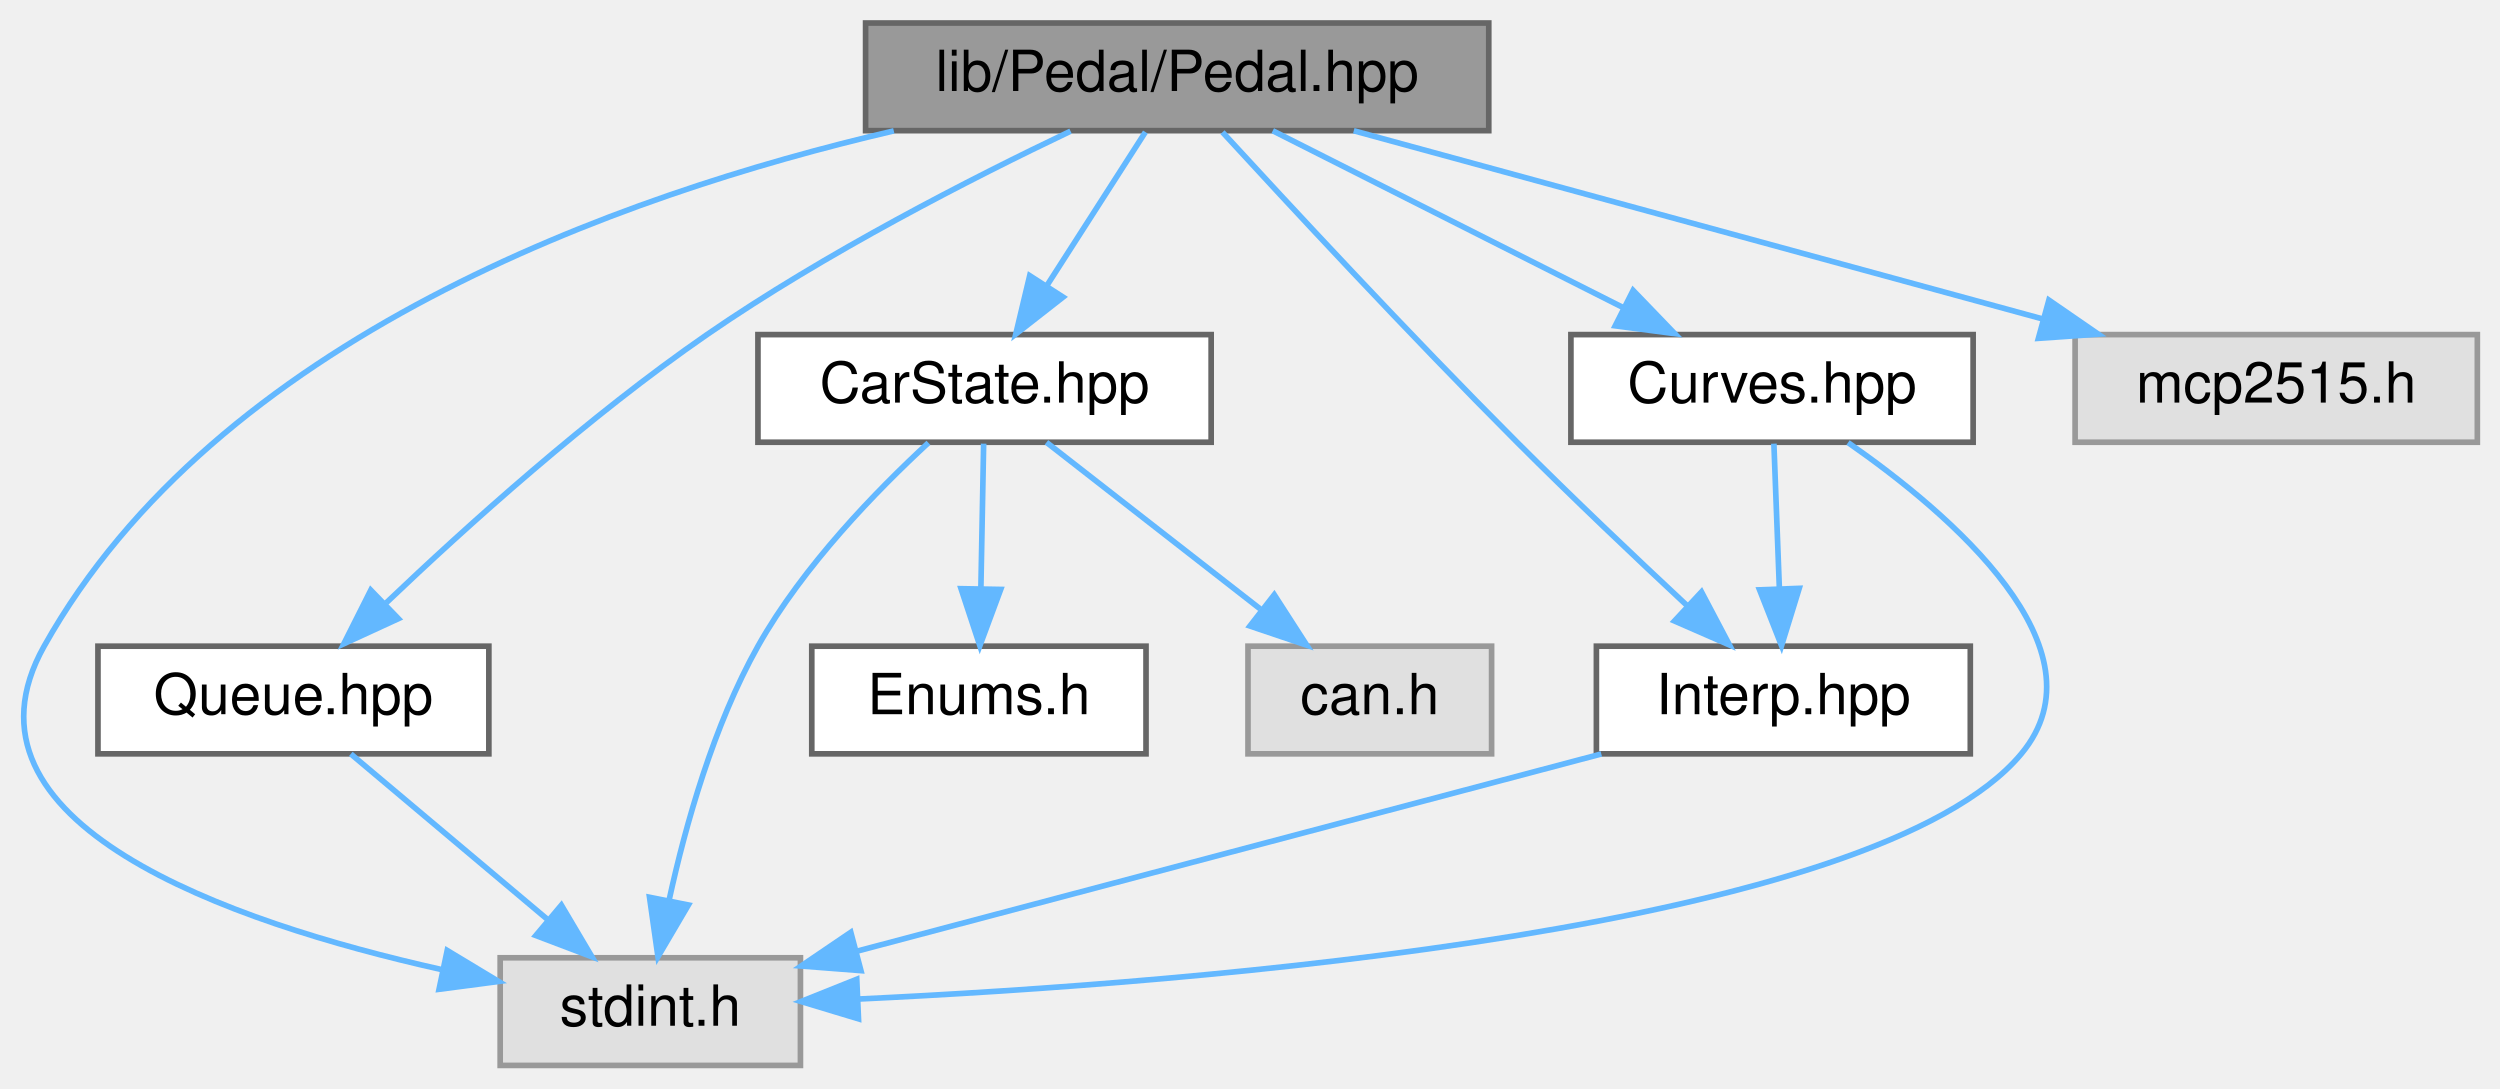
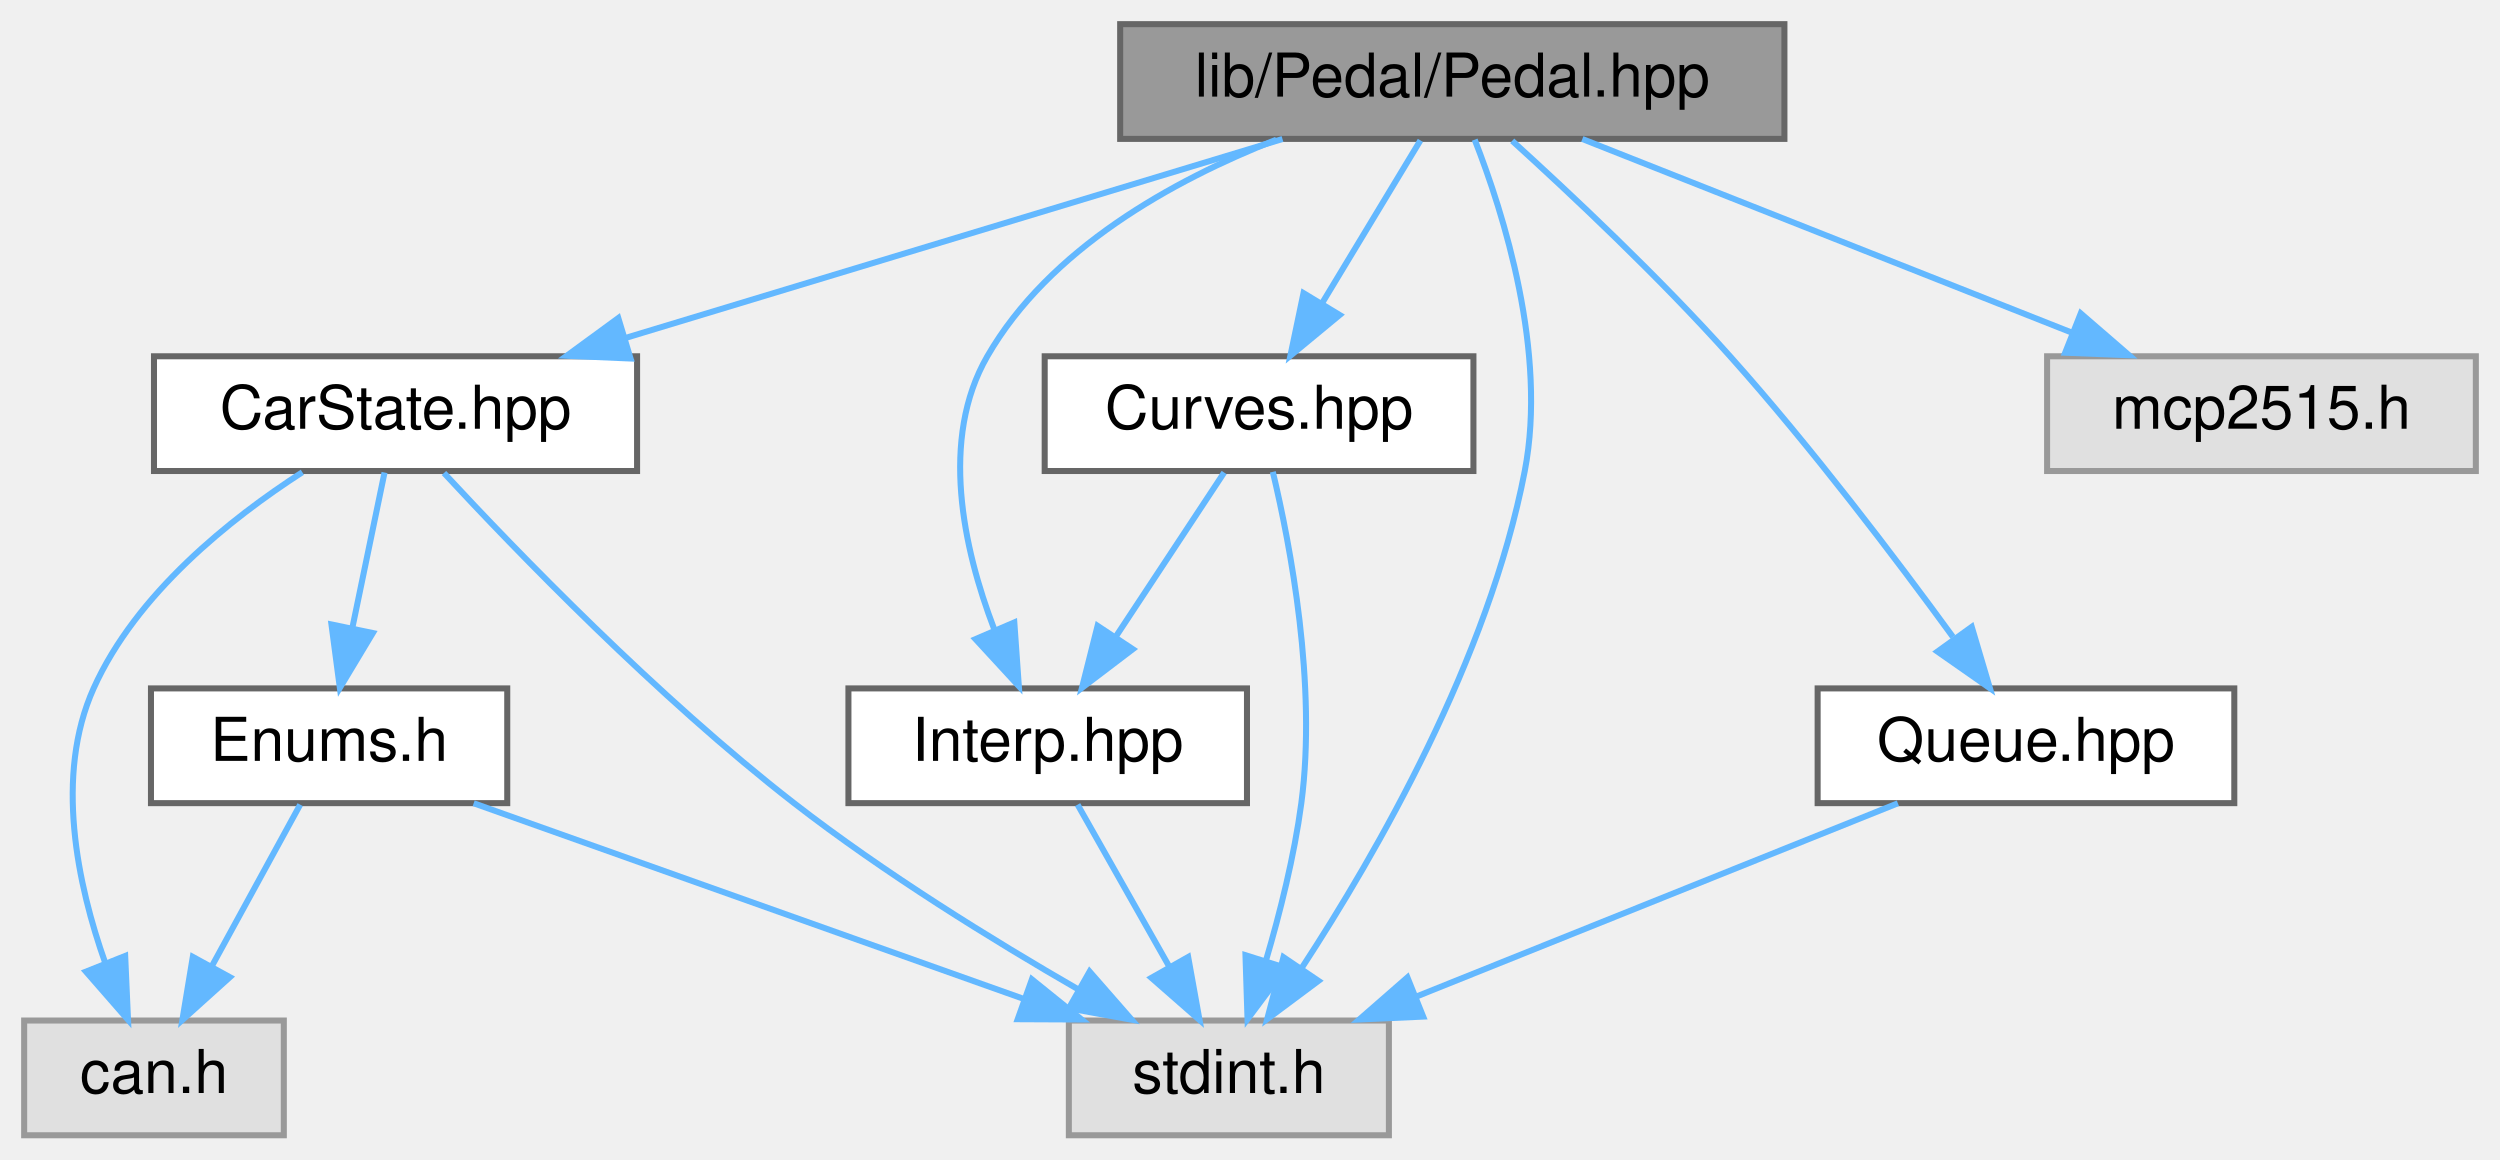
- <svg xmlns="http://www.w3.org/2000/svg" xmlns:xlink="http://www.w3.org/1999/xlink" width="441pt" height="192pt" viewBox="0.00 0.00 441.29 192.00">
+ <svg xmlns="http://www.w3.org/2000/svg" xmlns:xlink="http://www.w3.org/1999/xlink" width="414pt" height="192pt" viewBox="0.00 0.00 414.00 192.00">
  <g id="graph0" class="graph" transform="scale(1 1) rotate(0) translate(4 188)">
    <g id="node1" class="node">
      <g id="a_node1">
        <a xlink:title=" ">
-           <polygon fill="#999999" stroke="#666666" points="258.79,-184 148.79,-184 148.79,-165 258.79,-165 258.79,-184" />
-           <text text-anchor="middle" x="203.79" y="-172" font-family="Helvetica,sans-Serif" font-size="10.00">lib/Pedal/Pedal.hpp</text>
+           <polygon fill="#999999" stroke="#666666" points="291.5,-184 181.5,-184 181.5,-165 291.5,-165 291.5,-184" />
+           <text text-anchor="middle" x="236.5" y="-172" font-family="Helvetica,sans-Serif" font-size="10.00">lib/Pedal/Pedal.hpp</text>
        </a>
      </g>
    </g>
    <g id="node2" class="node">
      <g id="a_node2">
        <a xlink:title=" ">
-           <polygon fill="#e0e0e0" stroke="#999999" points="137.29,-19 84.29,-19 84.29,0 137.29,0 137.29,-19" />
-           <text text-anchor="middle" x="110.79" y="-7" font-family="Helvetica,sans-Serif" font-size="10.00">stdint.h</text>
+           <polygon fill="#e0e0e0" stroke="#999999" points="226,-19 173,-19 173,0 226,0 226,-19" />
+           <text text-anchor="middle" x="199.5" y="-7" font-family="Helvetica,sans-Serif" font-size="10.00">stdint.h</text>
        </a>
      </g>
    </g>
    <g id="edge1" class="edge">
-       <path fill="none" stroke="#63b8ff" d="M153.77,-164.96C105.12,-153.62 34.24,-128.29 3.79,-74 -13.74,-42.74 36.39,-25.33 73.85,-16.94" />
-       <polygon fill="#63b8ff" stroke="#63b8ff" points="74.94,-20.29 84.01,-14.82 73.5,-13.44 74.94,-20.29" />
+       <path fill="none" stroke="#63b8ff" d="M240.21,-164.87C245,-152.65 252.28,-129.61 248.5,-110 242.52,-78.94 224.04,-46.78 211.57,-27.71" />
+       <polygon fill="#63b8ff" stroke="#63b8ff" points="214.34,-25.57 205.85,-19.24 208.54,-29.49 214.34,-25.57" />
    </g>
    <g id="node3" class="node">
      <g id="a_node3">
        <a xlink:href="Queue_8hpp.html" target="_top" xlink:title=" ">
-           <polygon fill="white" stroke="#666666" points="82.29,-74 13.29,-74 13.29,-55 82.29,-55 82.29,-74" />
-           <text text-anchor="middle" x="47.79" y="-62" font-family="Helvetica,sans-Serif" font-size="10.00">Queue.hpp</text>
+           <polygon fill="white" stroke="#666666" points="366,-74 297,-74 297,-55 366,-55 366,-74" />
+           <text text-anchor="middle" x="331.5" y="-62" font-family="Helvetica,sans-Serif" font-size="10.00">Queue.hpp</text>
        </a>
      </g>
    </g>
    <g id="edge2" class="edge">
-       <path fill="none" stroke="#63b8ff" d="M184.97,-164.91C167.68,-156.67 141.65,-143.39 120.79,-129 99.99,-114.64 78.42,-95.23 64.18,-81.66" />
-       <polygon fill="#63b8ff" stroke="#63b8ff" points="66.32,-78.86 56.69,-74.43 61.45,-83.89 66.32,-78.86" />
+       <path fill="none" stroke="#63b8ff" d="M246.42,-164.68C256.02,-155.97 270.8,-142.09 282.5,-129 295.94,-113.96 309.86,-95.62 319.41,-82.52" />
+       <polygon fill="#63b8ff" stroke="#63b8ff" points="322.52,-84.19 325.53,-74.03 316.84,-80.1 322.52,-84.19" />
    </g>
    <g id="node4" class="node">
      <g id="a_node4">
        <a xlink:href="CarState_8hpp.html" target="_top" xlink:title="Definition of the CarState structure representing the state of the car.">
-           <polygon fill="white" stroke="#666666" points="209.79,-129 129.79,-129 129.79,-110 209.79,-110 209.79,-129" />
-           <text text-anchor="middle" x="169.79" y="-117" font-family="Helvetica,sans-Serif" font-size="10.00">CarState.hpp</text>
+           <polygon fill="white" stroke="#666666" points="101.5,-129 21.5,-129 21.5,-110 101.5,-110 101.5,-129" />
+           <text text-anchor="middle" x="61.5" y="-117" font-family="Helvetica,sans-Serif" font-size="10.00">CarState.hpp</text>
        </a>
      </g>
    </g>
    <g id="edge4" class="edge">
-       <path fill="none" stroke="#63b8ff" d="M198.18,-164.75C193.48,-157.42 186.62,-146.73 180.82,-137.7" />
-       <polygon fill="#63b8ff" stroke="#63b8ff" points="183.65,-135.62 175.3,-129.09 177.76,-139.4 183.65,-135.62" />
+       <path fill="none" stroke="#63b8ff" d="M208.38,-164.98C178.88,-156.05 132.31,-141.94 99.53,-132.02" />
+       <polygon fill="#63b8ff" stroke="#63b8ff" points="100.42,-128.63 89.84,-129.08 98.39,-135.33 100.42,-128.63" />
    </g>
    <g id="node7" class="node">
      <g id="a_node7">
        <a xlink:href="Interp_8hpp.html" target="_top" xlink:title="Declaration and definition of the LinearInterp class template for linear interpolation.">
-           <polygon fill="white" stroke="#666666" points="343.79,-74 277.79,-74 277.79,-55 343.79,-55 343.79,-74" />
-           <text text-anchor="middle" x="310.79" y="-62" font-family="Helvetica,sans-Serif" font-size="10.00">Interp.hpp</text>
+           <polygon fill="white" stroke="#666666" points="202.5,-74 136.5,-74 136.5,-55 202.5,-55 202.5,-74" />
+           <text text-anchor="middle" x="169.5" y="-62" font-family="Helvetica,sans-Serif" font-size="10.00">Interp.hpp</text>
+         </a>
+       </g>
+     </g>
+     <g id="edge10" class="edge">
+       <path fill="none" stroke="#63b8ff" d="M207.36,-164.87C190.15,-158.1 169.76,-146.79 159.5,-129 151.58,-115.27 155.52,-97.23 160.61,-83.89" />
+       <polygon fill="#63b8ff" stroke="#63b8ff" points="163.97,-84.93 164.72,-74.37 157.54,-82.16 163.97,-84.93" />
+     </g>
+     <g id="node8" class="node">
+       <g id="a_node8">
+         <a xlink:href="Curves_8hpp.html" target="_top" xlink:title="Definition of throttle and brake mapping tables.">
+           <polygon fill="white" stroke="#666666" points="240,-129 169,-129 169,-110 240,-110 240,-129" />
+           <text text-anchor="middle" x="204.5" y="-117" font-family="Helvetica,sans-Serif" font-size="10.00">Curves.hpp</text>
+         </a>
+       </g>
+     </g>
+     <g id="edge12" class="edge">
+       <path fill="none" stroke="#63b8ff" d="M231.22,-164.75C226.79,-157.42 220.34,-146.73 214.88,-137.7" />
+       <polygon fill="#63b8ff" stroke="#63b8ff" points="217.85,-135.84 209.69,-129.09 211.86,-139.46 217.85,-135.84" />
+     </g>
+     <g id="node9" class="node">
+       <g id="a_node9">
+         <a xlink:title=" ">
+           <polygon fill="#e0e0e0" stroke="#999999" points="406,-129 335,-129 335,-110 406,-110 406,-129" />
+           <text text-anchor="middle" x="370.5" y="-117" font-family="Helvetica,sans-Serif" font-size="10.00">mcp2515.h</text>
+         </a>
+       </g>
+     </g>
+     <g id="edge15" class="edge">
+       <path fill="none" stroke="#63b8ff" d="M258.03,-164.98C279.97,-156.3 314.24,-142.75 339.19,-132.88" />
+       <polygon fill="#63b8ff" stroke="#63b8ff" points="340.57,-136.1 348.58,-129.17 337.99,-129.59 340.57,-136.1" />
+     </g>
+     <g id="edge3" class="edge">
+       <path fill="none" stroke="#63b8ff" d="M310.29,-54.98C288.77,-46.34 255.22,-32.87 230.67,-23.02" />
+       <polygon fill="#63b8ff" stroke="#63b8ff" points="231.68,-19.65 221.09,-19.17 229.07,-26.14 231.68,-19.65" />
+     </g>
+     <g id="edge9" class="edge">
+       <path fill="none" stroke="#63b8ff" d="M69.52,-109.67C81.44,-96.81 104.89,-72.54 127.5,-55 142.36,-43.47 160.35,-32.35 174.64,-24.11" />
+       <polygon fill="#63b8ff" stroke="#63b8ff" points="176.44,-27.11 183.42,-19.13 172.99,-21.02 176.44,-27.11" />
+     </g>
+     <g id="node5" class="node">
+       <g id="a_node5">
+         <a xlink:href="Enums_8h.html" target="_top" xlink:title="Enumeration definitions for the VCU.">
+           <polygon fill="white" stroke="#666666" points="80,-74 21,-74 21,-55 80,-55 80,-74" />
+           <text text-anchor="middle" x="50.5" y="-62" font-family="Helvetica,sans-Serif" font-size="10.00">Enums.h</text>
+         </a>
+       </g>
+     </g>
+     <g id="edge5" class="edge">
+       <path fill="none" stroke="#63b8ff" d="M59.68,-109.75C58.24,-102.8 56.18,-92.85 54.37,-84.13" />
+       <polygon fill="#63b8ff" stroke="#63b8ff" points="57.74,-83.17 52.28,-74.09 50.89,-84.59 57.74,-83.17" />
+     </g>
+     <g id="node6" class="node">
+       <g id="a_node6">
+         <a xlink:title=" ">
+           <polygon fill="#e0e0e0" stroke="#999999" points="43,-19 0,-19 0,0 43,0 43,-19" />
+           <text text-anchor="middle" x="21.5" y="-7" font-family="Helvetica,sans-Serif" font-size="10.00">can.h</text>
        </a>
      </g>
    </g>
    <g id="edge8" class="edge">
-       <path fill="none" stroke="#63b8ff" d="M211.79,-164.73C223.16,-152.34 244.71,-129.1 263.79,-110 273.52,-100.26 284.7,-89.65 293.72,-81.24" />
-       <polygon fill="#63b8ff" stroke="#63b8ff" points="296.34,-83.58 301.28,-74.21 291.57,-78.45 296.34,-83.58" />
+       <path fill="none" stroke="#63b8ff" d="M46.07,-109.8C34.15,-102.11 18.54,-89.69 11.5,-74 5.01,-59.54 8.8,-41.58 13.46,-28.45" />
+       <polygon fill="#63b8ff" stroke="#63b8ff" points="16.73,-29.7 17.2,-19.12 10.23,-27.1 16.73,-29.7" />
    </g>
-     <g id="node8" class="node">
-       <g id="a_node8">
-         <a xlink:href="Curves_8hpp.html" target="_top" xlink:title="Definition of throttle and brake mapping tables.">
-           <polygon fill="white" stroke="#666666" points="344.29,-129 273.29,-129 273.29,-110 344.29,-110 344.29,-129" />
-           <text text-anchor="middle" x="308.79" y="-117" font-family="Helvetica,sans-Serif" font-size="10.00">Curves.hpp</text>
-         </a>
-       </g>
+     <g id="edge6" class="edge">
+       <path fill="none" stroke="#63b8ff" d="M74.44,-54.98C99.06,-46.23 137.62,-32.51 165.42,-22.62" />
+       <polygon fill="#63b8ff" stroke="#63b8ff" points="166.88,-25.82 175.12,-19.17 164.53,-19.22 166.88,-25.82" />
    </g>
-     <g id="edge10" class="edge">
-       <path fill="none" stroke="#63b8ff" d="M220.66,-164.98C237.4,-156.54 263.29,-143.47 282.69,-133.68" />
-       <polygon fill="#63b8ff" stroke="#63b8ff" points="284.27,-136.8 291.62,-129.17 281.11,-130.55 284.27,-136.8" />
+     <g id="edge7" class="edge">
+       <path fill="none" stroke="#63b8ff" d="M45.71,-54.75C41.74,-47.49 35.97,-36.95 31.07,-27.98" />
+       <polygon fill="#63b8ff" stroke="#63b8ff" points="34.07,-26.18 26.2,-19.09 27.93,-29.54 34.07,-26.18" />
    </g>
-     <g id="node9" class="node">
-       <g id="a_node9">
-         <a xlink:title=" ">
-           <polygon fill="#e0e0e0" stroke="#999999" points="433.29,-129 362.29,-129 362.29,-110 433.29,-110 433.29,-129" />
-           <text text-anchor="middle" x="397.79" y="-117" font-family="Helvetica,sans-Serif" font-size="10.00">mcp2515.h</text>
-         </a>
-       </g>
+     <g id="edge11" class="edge">
+       <path fill="none" stroke="#63b8ff" d="M174.45,-54.75C178.56,-47.49 184.53,-36.95 189.6,-27.98" />
+       <polygon fill="#63b8ff" stroke="#63b8ff" points="192.76,-29.52 194.64,-19.09 186.67,-26.07 192.76,-29.52" />
+     </g>
+     <g id="edge14" class="edge">
+       <path fill="none" stroke="#63b8ff" d="M206.78,-109.86C209.7,-97.63 214.09,-74.57 211.5,-55 210.34,-46.27 207.97,-36.83 205.63,-28.9" />
+       <polygon fill="#63b8ff" stroke="#63b8ff" points="208.93,-27.72 202.59,-19.23 202.25,-29.82 208.93,-27.72" />
    </g>
    <g id="edge13" class="edge">
-       <path fill="none" stroke="#63b8ff" d="M234.96,-164.98C267.96,-155.97 320.19,-141.7 356.57,-131.76" />
-       <polygon fill="#63b8ff" stroke="#63b8ff" points="357.66,-135.09 366.38,-129.08 355.81,-128.34 357.66,-135.09" />
-     </g>
-     <g id="edge3" class="edge">
-       <path fill="none" stroke="#63b8ff" d="M57.92,-54.98C67.23,-47.15 81.26,-35.34 92.53,-25.86" />
-       <polygon fill="#63b8ff" stroke="#63b8ff" points="95.09,-28.29 100.49,-19.17 90.58,-22.93 95.09,-28.29" />
-     </g>
-     <g id="edge7" class="edge">
-       <path fill="none" stroke="#63b8ff" d="M159.88,-109.9C150.84,-101.56 137.72,-88.13 129.79,-74 121.95,-60.03 117.02,-42.47 114.15,-29.37" />
-       <polygon fill="#63b8ff" stroke="#63b8ff" points="117.51,-28.32 112.14,-19.19 110.65,-29.68 117.51,-28.32" />
-     </g>
-     <g id="node5" class="node">
-       <g id="a_node5">
-         <a xlink:href="Enums_8h.html" target="_top" xlink:title="Enumeration definitions for the VCU.">
-           <polygon fill="white" stroke="#666666" points="198.29,-74 139.29,-74 139.29,-55 198.29,-55 198.29,-74" />
-           <text text-anchor="middle" x="168.79" y="-62" font-family="Helvetica,sans-Serif" font-size="10.00">Enums.h</text>
-         </a>
-       </g>
-     </g>
-     <g id="edge5" class="edge">
-       <path fill="none" stroke="#63b8ff" d="M169.63,-109.75C169.5,-102.8 169.31,-92.85 169.14,-84.13" />
-       <polygon fill="#63b8ff" stroke="#63b8ff" points="172.64,-84.02 168.96,-74.09 165.64,-84.15 172.64,-84.02" />
-     </g>
-     <g id="node6" class="node">
-       <g id="a_node6">
-         <a xlink:title=" ">
-           <polygon fill="#e0e0e0" stroke="#999999" points="259.29,-74 216.29,-74 216.29,-55 259.29,-55 259.29,-74" />
-           <text text-anchor="middle" x="237.79" y="-62" font-family="Helvetica,sans-Serif" font-size="10.00">can.h</text>
-         </a>
-       </g>
-     </g>
-     <g id="edge6" class="edge">
-       <path fill="none" stroke="#63b8ff" d="M180.72,-109.98C190.87,-102.07 206.22,-90.11 218.44,-80.58" />
-       <polygon fill="#63b8ff" stroke="#63b8ff" points="220.93,-83.08 226.67,-74.17 216.63,-77.56 220.93,-83.08" />
-     </g>
-     <g id="edge9" class="edge">
-       <path fill="none" stroke="#63b8ff" d="M278.66,-54.98C242.83,-45.49 184.99,-30.16 147.43,-20.21" />
-       <polygon fill="#63b8ff" stroke="#63b8ff" points="147.97,-16.73 137.41,-17.55 146.18,-23.5 147.97,-16.73" />
-     </g>
-     <g id="edge12" class="edge">
-       <path fill="none" stroke="#63b8ff" d="M322.21,-109.94C340.21,-97.41 368.24,-73.55 352.79,-55 327.08,-24.13 208.48,-14.6 147.39,-11.71" />
-       <polygon fill="#63b8ff" stroke="#63b8ff" points="147.54,-8.22 137.4,-11.28 147.23,-15.21 147.54,-8.22" />
-     </g>
-     <g id="edge11" class="edge">
-       <path fill="none" stroke="#63b8ff" d="M309.12,-109.75C309.39,-102.8 309.76,-92.85 310.09,-84.13" />
-       <polygon fill="#63b8ff" stroke="#63b8ff" points="313.59,-84.21 310.47,-74.09 306.59,-83.95 313.59,-84.21" />
+       <path fill="none" stroke="#63b8ff" d="M198.72,-109.75C193.88,-102.42 186.82,-91.73 180.86,-82.7" />
+       <polygon fill="#63b8ff" stroke="#63b8ff" points="183.6,-80.5 175.17,-74.09 177.76,-84.36 183.6,-80.5" />
    </g>
  </g>
</svg>
